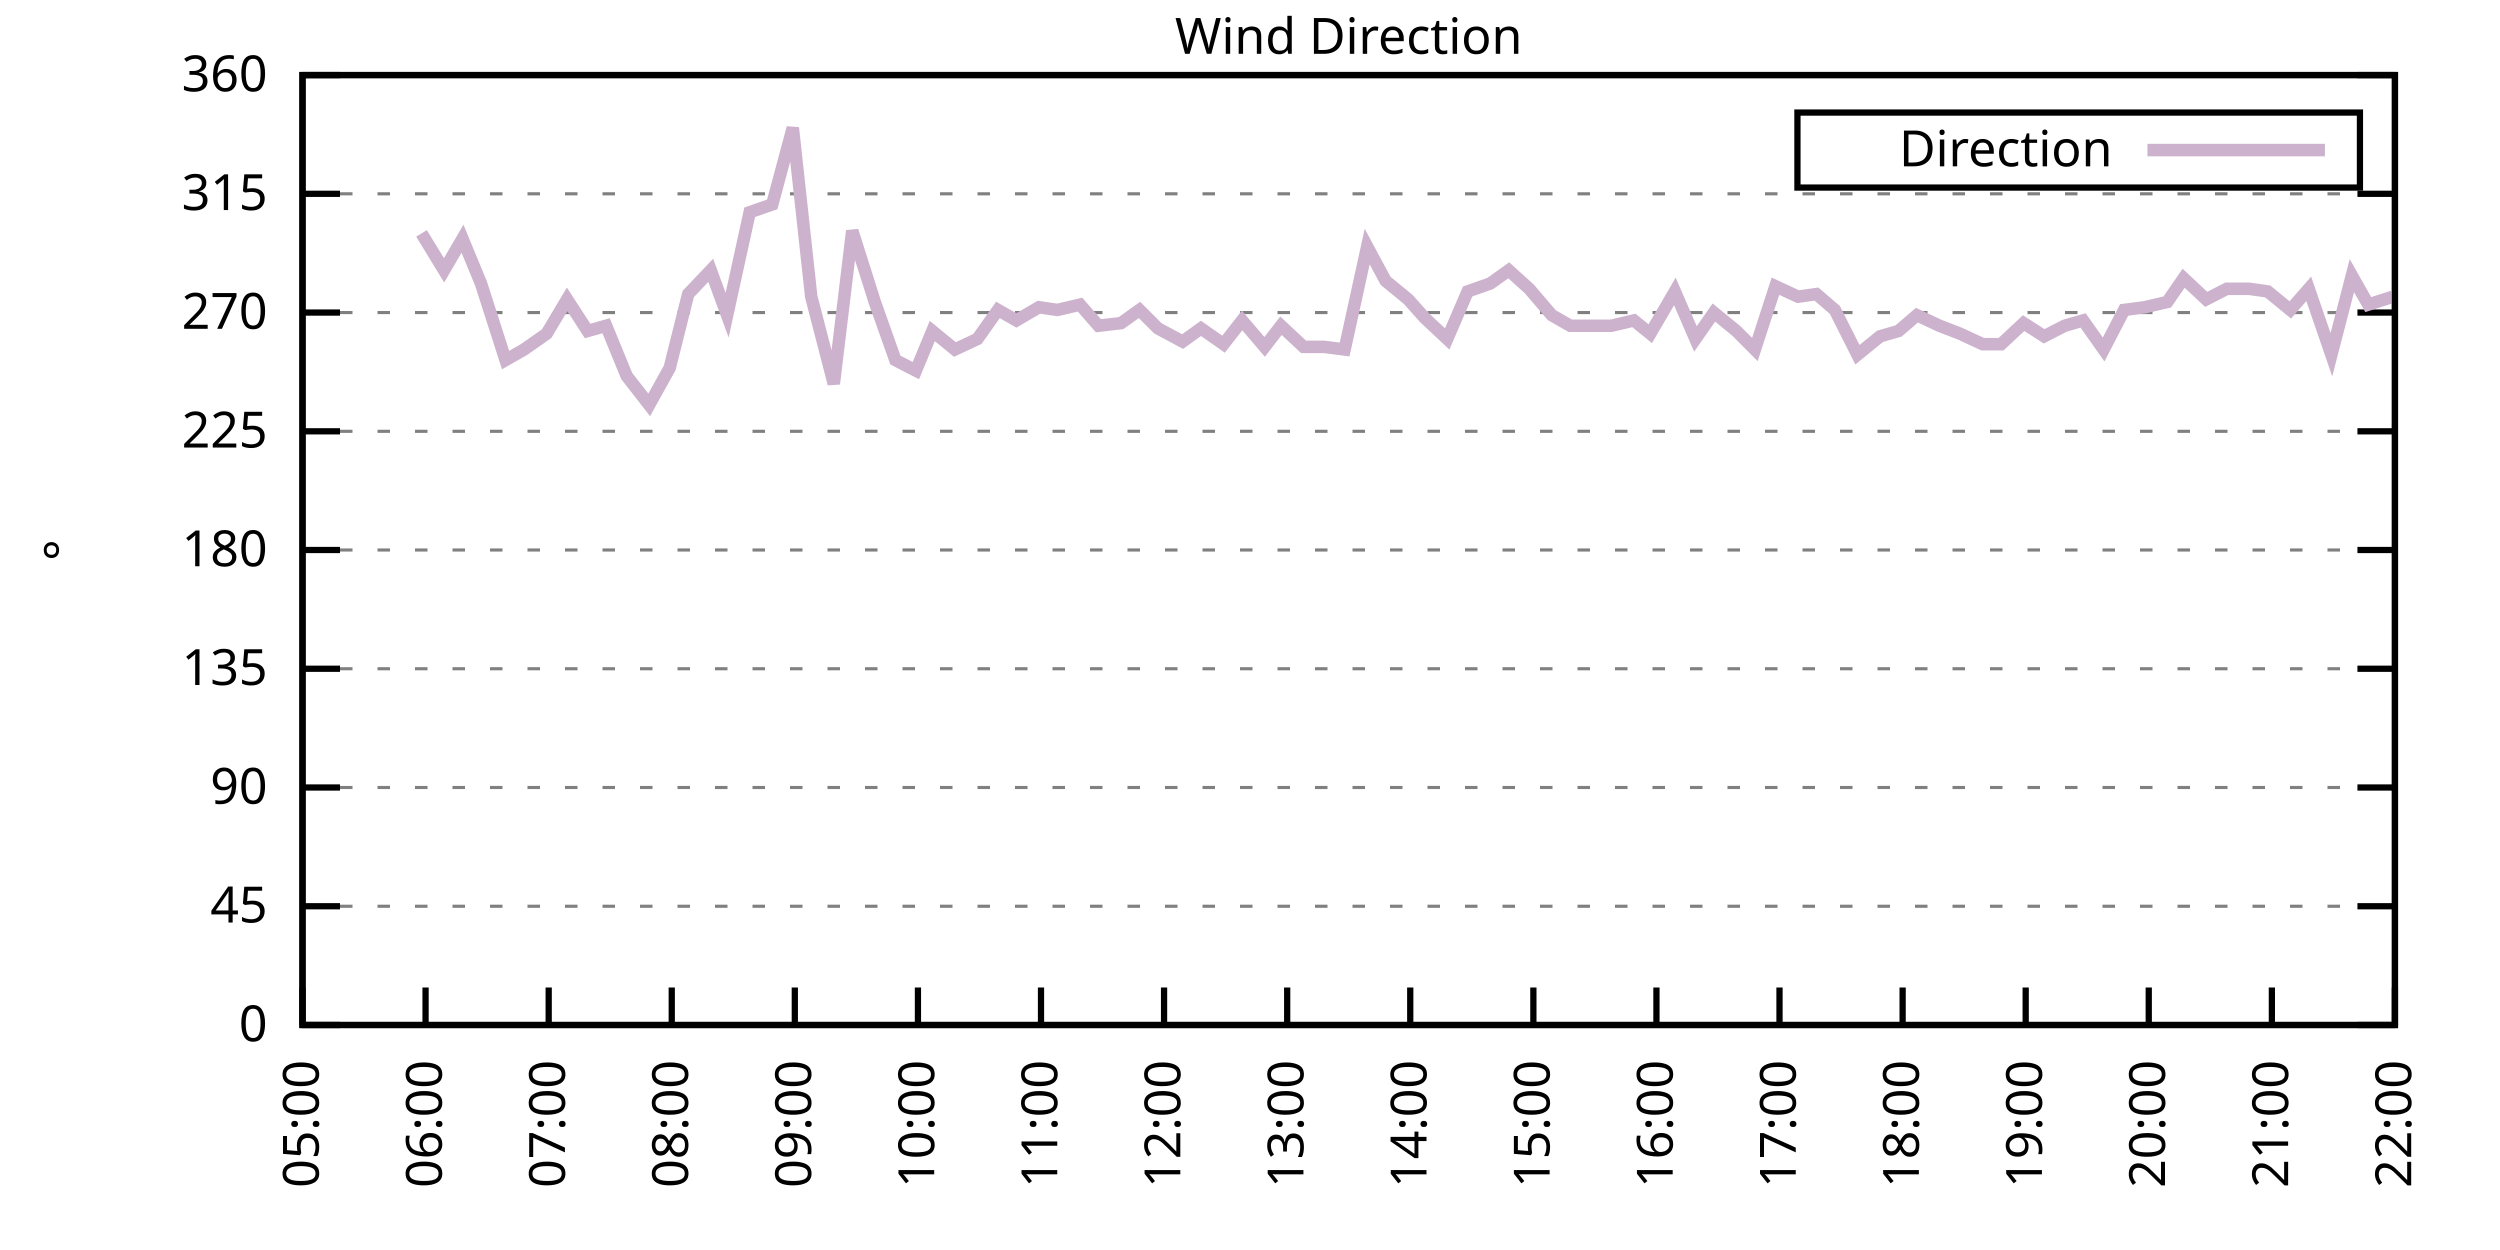
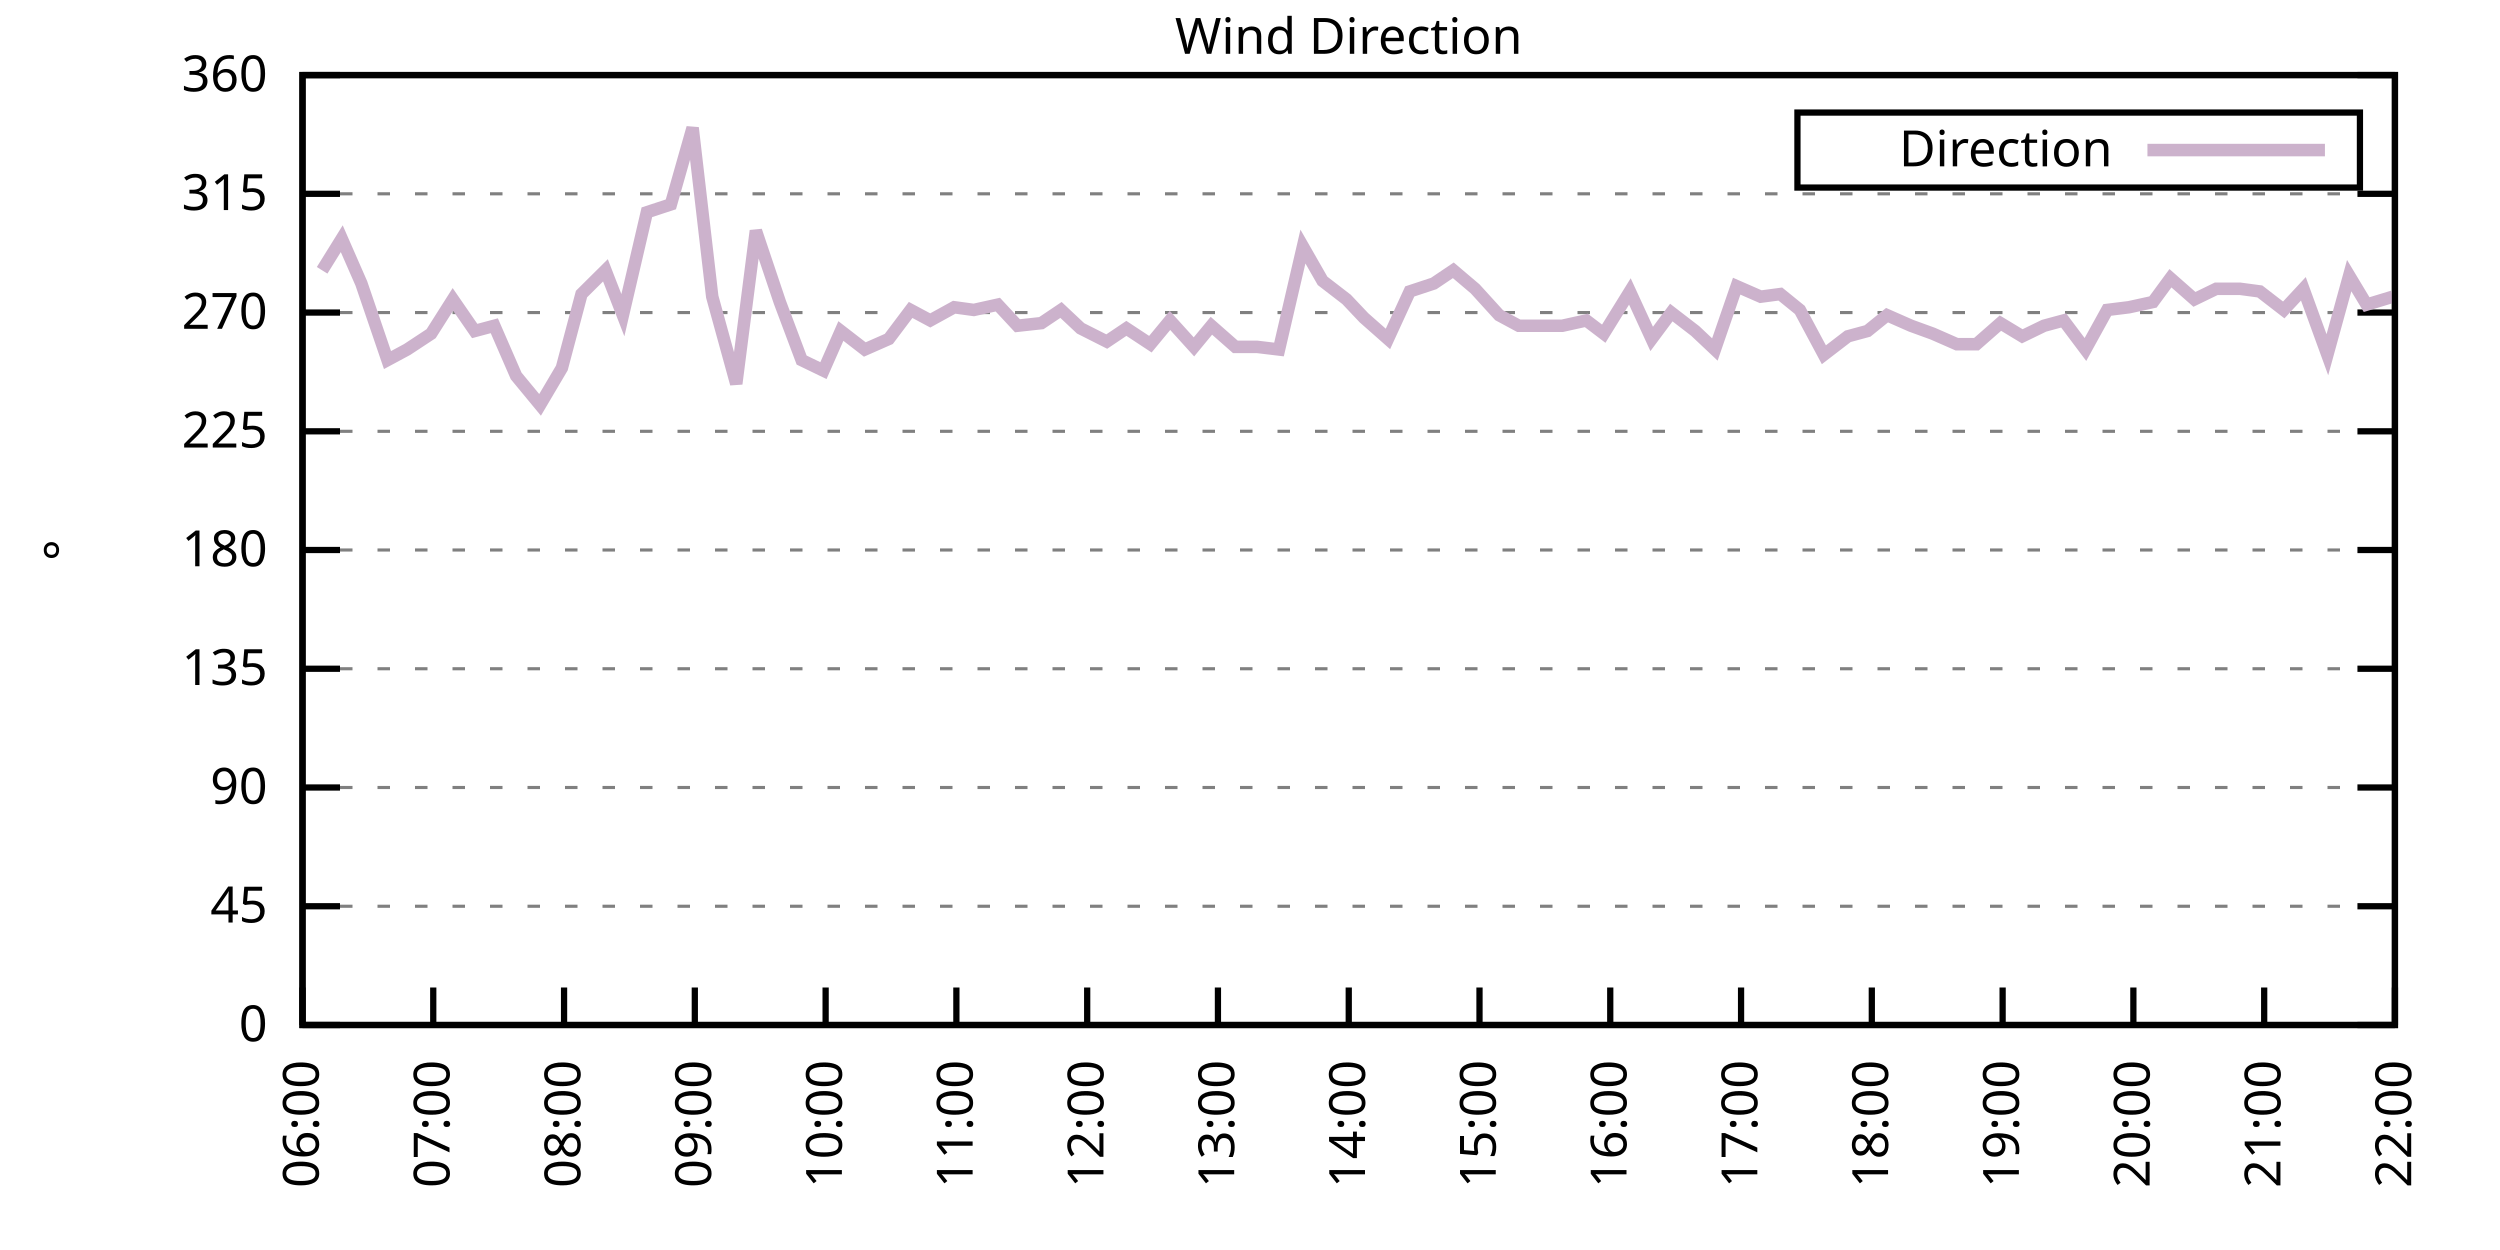
<svg xmlns="http://www.w3.org/2000/svg" xmlns:xlink="http://www.w3.org/1999/xlink" width="400" height="200" viewBox="0 0 400 200">
  <g id="gnuplot_canvas">
    <rect x="0" y="0" width="400" height="200" fill="none" />
    <defs>
      <circle id="gpDot" r="0.5" stroke-width="0.5" stroke="currentColor" />
      <path id="gpPt0" stroke-width="0.333" stroke="currentColor" d="M-1,0 h2 M0,-1 v2" />
      <path id="gpPt1" stroke-width="0.333" stroke="currentColor" d="M-1,-1 L1,1 M1,-1 L-1,1" />
      <path id="gpPt2" stroke-width="0.333" stroke="currentColor" d="M-1,0 L1,0 M0,-1 L0,1 M-1,-1 L1,1 M-1,1 L1,-1" />
      <rect id="gpPt3" stroke-width="0.333" stroke="currentColor" x="-1" y="-1" width="2" height="2" />
      <rect id="gpPt4" stroke-width="0.333" stroke="currentColor" fill="currentColor" x="-1" y="-1" width="2" height="2" />
      <circle id="gpPt5" stroke-width="0.333" stroke="currentColor" cx="0" cy="0" r="1" />
      <use xlink:href="#gpPt5" id="gpPt6" fill="currentColor" stroke="none" />
      <path id="gpPt7" stroke-width="0.333" stroke="currentColor" d="M0,-1.33 L-1.33,0.67 L1.33,0.67 z" />
      <use xlink:href="#gpPt7" id="gpPt8" fill="currentColor" stroke="none" />
      <use xlink:href="#gpPt7" id="gpPt9" stroke="currentColor" transform="rotate(180)" />
      <use xlink:href="#gpPt9" id="gpPt10" fill="currentColor" stroke="none" />
      <use xlink:href="#gpPt3" id="gpPt11" stroke="currentColor" transform="rotate(45)" />
      <use xlink:href="#gpPt11" id="gpPt12" fill="currentColor" stroke="none" />
      <path id="gpPt13" stroke-width="0.333" stroke="currentColor" d="M0,1.330 L1.265,0.411 L0.782,-1.067 L-0.782,-1.076 L-1.265,0.411 z" />
      <use xlink:href="#gpPt13" id="gpPt14" fill="currentColor" stroke="none" />
      <filter id="textbox" filterUnits="objectBoundingBox" x="0" y="0" height="1" width="1">
        <feFlood flood-color="white" flood-opacity="1" result="bgnd" />
        <feComposite in="SourceGraphic" in2="bgnd" operator="atop" />
      </filter>
      <filter id="greybox" filterUnits="objectBoundingBox" x="0" y="0" height="1" width="1">
        <feFlood flood-color="lightgrey" flood-opacity="1" result="grey" />
        <feComposite in="SourceGraphic" in2="grey" operator="atop" />
      </filter>
    </defs>
    <g fill="none" color="white" stroke="currentColor" stroke-width="1.00" stroke-linecap="butt" stroke-linejoin="miter">
</g>
    <g fill="none" color="black" stroke="currentColor" stroke-width="1.00" stroke-linecap="butt" stroke-linejoin="miter">
      <g stroke="none" shape-rendering="crispEdges">
        <polygon fill="rgb(255, 255, 255)" points="48.40,164.00 383.18,164.00 383.18,12.02 48.40,12.02 " />
      </g>
    </g>
    <g fill="none" color="black" stroke="currentColor" stroke-width="1.00" stroke-linecap="butt" stroke-linejoin="miter">
</g>
    <g fill="none" color="black" stroke="black" stroke-width="0.50" stroke-linecap="butt" stroke-linejoin="miter">
</g>
    <g fill="none" color="gray" stroke="currentColor" stroke-width="0.50" stroke-linecap="butt" stroke-linejoin="miter">
      <path stroke="gray" stroke-dasharray="2,4" class="gridline" d="M48.40,164.00 L383.19,164.00  " />
    </g>
    <g fill="none" color="gray" stroke="gray" stroke-width="1.00" stroke-linecap="butt" stroke-linejoin="miter">
</g>
    <g fill="none" color="black" stroke="currentColor" stroke-width="1.00" stroke-linecap="butt" stroke-linejoin="miter">
      <path stroke="black" d="M48.40,164.00 L54.40,164.00 M383.19,164.00 L377.19,164.00  " />
      <g transform="translate(42.80,166.60)" stroke="none" fill="black" font-family="Sans" font-size="8.00" text-anchor="end">
        <text>
          <tspan font-family="Sans"> 0</tspan>
        </text>
      </g>
    </g>
    <g fill="none" color="black" stroke="currentColor" stroke-width="1.00" stroke-linecap="butt" stroke-linejoin="miter">
</g>
    <g fill="none" color="black" stroke="black" stroke-width="0.50" stroke-linecap="butt" stroke-linejoin="miter">
</g>
    <g fill="none" color="gray" stroke="currentColor" stroke-width="0.50" stroke-linecap="butt" stroke-linejoin="miter">
      <path stroke="gray" stroke-dasharray="2,4" class="gridline" d="M48.40,145.00 L383.19,145.00  " />
    </g>
    <g fill="none" color="gray" stroke="gray" stroke-width="1.00" stroke-linecap="butt" stroke-linejoin="miter">
</g>
    <g fill="none" color="black" stroke="currentColor" stroke-width="1.00" stroke-linecap="butt" stroke-linejoin="miter">
      <path stroke="black" d="M48.40,145.00 L54.40,145.00 M383.19,145.00 L377.19,145.00  " />
      <g transform="translate(42.80,147.60)" stroke="none" fill="black" font-family="Sans" font-size="8.00" text-anchor="end">
        <text>
          <tspan font-family="Sans"> 45</tspan>
        </text>
      </g>
    </g>
    <g fill="none" color="black" stroke="currentColor" stroke-width="1.00" stroke-linecap="butt" stroke-linejoin="miter">
</g>
    <g fill="none" color="black" stroke="black" stroke-width="0.50" stroke-linecap="butt" stroke-linejoin="miter">
</g>
    <g fill="none" color="gray" stroke="currentColor" stroke-width="0.50" stroke-linecap="butt" stroke-linejoin="miter">
      <path stroke="gray" stroke-dasharray="2,4" class="gridline" d="M48.40,126.00 L383.19,126.00  " />
    </g>
    <g fill="none" color="gray" stroke="gray" stroke-width="1.00" stroke-linecap="butt" stroke-linejoin="miter">
</g>
    <g fill="none" color="black" stroke="currentColor" stroke-width="1.00" stroke-linecap="butt" stroke-linejoin="miter">
      <path stroke="black" d="M48.40,126.00 L54.40,126.00 M383.19,126.00 L377.19,126.00  " />
      <g transform="translate(42.80,128.60)" stroke="none" fill="black" font-family="Sans" font-size="8.00" text-anchor="end">
        <text>
          <tspan font-family="Sans"> 90</tspan>
        </text>
      </g>
    </g>
    <g fill="none" color="black" stroke="currentColor" stroke-width="1.00" stroke-linecap="butt" stroke-linejoin="miter">
</g>
    <g fill="none" color="black" stroke="black" stroke-width="0.50" stroke-linecap="butt" stroke-linejoin="miter">
</g>
    <g fill="none" color="gray" stroke="currentColor" stroke-width="0.50" stroke-linecap="butt" stroke-linejoin="miter">
      <path stroke="gray" stroke-dasharray="2,4" class="gridline" d="M48.40,107.00 L383.19,107.00  " />
    </g>
    <g fill="none" color="gray" stroke="gray" stroke-width="1.00" stroke-linecap="butt" stroke-linejoin="miter">
</g>
    <g fill="none" color="black" stroke="currentColor" stroke-width="1.00" stroke-linecap="butt" stroke-linejoin="miter">
      <path stroke="black" d="M48.40,107.00 L54.40,107.00 M383.19,107.00 L377.19,107.00  " />
      <g transform="translate(42.80,109.60)" stroke="none" fill="black" font-family="Sans" font-size="8.00" text-anchor="end">
        <text>
          <tspan font-family="Sans"> 135</tspan>
        </text>
      </g>
    </g>
    <g fill="none" color="black" stroke="currentColor" stroke-width="1.00" stroke-linecap="butt" stroke-linejoin="miter">
</g>
    <g fill="none" color="black" stroke="black" stroke-width="0.50" stroke-linecap="butt" stroke-linejoin="miter">
</g>
    <g fill="none" color="gray" stroke="currentColor" stroke-width="0.50" stroke-linecap="butt" stroke-linejoin="miter">
      <path stroke="gray" stroke-dasharray="2,4" class="gridline" d="M48.40,88.00 L383.19,88.00  " />
    </g>
    <g fill="none" color="gray" stroke="gray" stroke-width="1.00" stroke-linecap="butt" stroke-linejoin="miter">
</g>
    <g fill="none" color="black" stroke="currentColor" stroke-width="1.00" stroke-linecap="butt" stroke-linejoin="miter">
      <path stroke="black" d="M48.40,88.00 L54.40,88.00 M383.19,88.00 L377.19,88.00  " />
      <g transform="translate(42.80,90.60)" stroke="none" fill="black" font-family="Sans" font-size="8.00" text-anchor="end">
        <text>
          <tspan font-family="Sans"> 180</tspan>
        </text>
      </g>
    </g>
    <g fill="none" color="black" stroke="currentColor" stroke-width="1.00" stroke-linecap="butt" stroke-linejoin="miter">
</g>
    <g fill="none" color="black" stroke="black" stroke-width="0.50" stroke-linecap="butt" stroke-linejoin="miter">
</g>
    <g fill="none" color="gray" stroke="currentColor" stroke-width="0.50" stroke-linecap="butt" stroke-linejoin="miter">
      <path stroke="gray" stroke-dasharray="2,4" class="gridline" d="M48.40,69.01 L383.19,69.01  " />
    </g>
    <g fill="none" color="gray" stroke="gray" stroke-width="1.00" stroke-linecap="butt" stroke-linejoin="miter">
</g>
    <g fill="none" color="black" stroke="currentColor" stroke-width="1.00" stroke-linecap="butt" stroke-linejoin="miter">
      <path stroke="black" d="M48.40,69.01 L54.40,69.01 M383.19,69.01 L377.19,69.01  " />
      <g transform="translate(42.80,71.61)" stroke="none" fill="black" font-family="Sans" font-size="8.00" text-anchor="end">
        <text>
          <tspan font-family="Sans"> 225</tspan>
        </text>
      </g>
    </g>
    <g fill="none" color="black" stroke="currentColor" stroke-width="1.00" stroke-linecap="butt" stroke-linejoin="miter">
</g>
    <g fill="none" color="black" stroke="black" stroke-width="0.50" stroke-linecap="butt" stroke-linejoin="miter">
</g>
    <g fill="none" color="gray" stroke="currentColor" stroke-width="0.50" stroke-linecap="butt" stroke-linejoin="miter">
      <path stroke="gray" stroke-dasharray="2,4" class="gridline" d="M48.40,50.01 L383.19,50.01  " />
    </g>
    <g fill="none" color="gray" stroke="gray" stroke-width="1.00" stroke-linecap="butt" stroke-linejoin="miter">
</g>
    <g fill="none" color="black" stroke="currentColor" stroke-width="1.00" stroke-linecap="butt" stroke-linejoin="miter">
      <path stroke="black" d="M48.40,50.01 L54.40,50.01 M383.19,50.01 L377.19,50.01  " />
      <g transform="translate(42.80,52.61)" stroke="none" fill="black" font-family="Sans" font-size="8.00" text-anchor="end">
        <text>
          <tspan font-family="Sans"> 270</tspan>
        </text>
      </g>
    </g>
    <g fill="none" color="black" stroke="currentColor" stroke-width="1.00" stroke-linecap="butt" stroke-linejoin="miter">
</g>
    <g fill="none" color="black" stroke="black" stroke-width="0.50" stroke-linecap="butt" stroke-linejoin="miter">
</g>
    <g fill="none" color="gray" stroke="currentColor" stroke-width="0.50" stroke-linecap="butt" stroke-linejoin="miter">
      <path stroke="gray" stroke-dasharray="2,4" class="gridline" d="M48.40,31.01 L383.19,31.01  " />
    </g>
    <g fill="none" color="gray" stroke="gray" stroke-width="1.00" stroke-linecap="butt" stroke-linejoin="miter">
</g>
    <g fill="none" color="black" stroke="currentColor" stroke-width="1.00" stroke-linecap="butt" stroke-linejoin="miter">
      <path stroke="black" d="M48.40,31.01 L54.40,31.01 M383.19,31.01 L377.19,31.01  " />
      <g transform="translate(42.80,33.61)" stroke="none" fill="black" font-family="Sans" font-size="8.00" text-anchor="end">
        <text>
          <tspan font-family="Sans"> 315</tspan>
        </text>
      </g>
    </g>
    <g fill="none" color="black" stroke="currentColor" stroke-width="1.00" stroke-linecap="butt" stroke-linejoin="miter">
</g>
    <g fill="none" color="black" stroke="black" stroke-width="0.50" stroke-linecap="butt" stroke-linejoin="miter">
</g>
    <g fill="none" color="gray" stroke="currentColor" stroke-width="0.50" stroke-linecap="butt" stroke-linejoin="miter">
      <path stroke="gray" stroke-dasharray="2,4" class="gridline" d="M48.40,12.01 L383.19,12.01  " />
    </g>
    <g fill="none" color="gray" stroke="gray" stroke-width="1.00" stroke-linecap="butt" stroke-linejoin="miter">
</g>
    <g fill="none" color="black" stroke="currentColor" stroke-width="1.00" stroke-linecap="butt" stroke-linejoin="miter">
      <path stroke="black" d="M48.40,12.01 L54.40,12.01 M383.19,12.01 L377.19,12.01  " />
      <g transform="translate(42.80,14.61)" stroke="none" fill="black" font-family="Sans" font-size="8.00" text-anchor="end">
        <text>
          <tspan font-family="Sans"> 360</tspan>
        </text>
      </g>
    </g>
    <g fill="none" color="black" stroke="currentColor" stroke-width="1.00" stroke-linecap="butt" stroke-linejoin="miter">
      <path stroke="black" d="M48.40,164.00 L48.40,158.00  " />
      <g transform="translate(51.00,169.60) rotate(270.00)" stroke="none" fill="black" font-family="Sans" font-size="8.00" text-anchor="end">
        <text>
-           <tspan font-family="Sans">05:00</tspan>
-         </text>
-       </g>
-     </g>
-     <g fill="none" color="black" stroke="currentColor" stroke-width="1.00" stroke-linecap="butt" stroke-linejoin="miter">
-       <path stroke="black" d="M68.09,164.00 L68.09,158.00  " />
-       <g transform="translate(70.69,169.60) rotate(270.00)" stroke="none" fill="black" font-family="Sans" font-size="8.00" text-anchor="end">
-         <text>
          <tspan font-family="Sans">06:00</tspan>
        </text>
      </g>
    </g>
    <g fill="none" color="black" stroke="currentColor" stroke-width="1.00" stroke-linecap="butt" stroke-linejoin="miter">
-       <path stroke="black" d="M87.79,164.00 L87.79,158.00  " />
-       <g transform="translate(90.39,169.60) rotate(270.00)" stroke="none" fill="black" font-family="Sans" font-size="8.00" text-anchor="end">
+       <path stroke="black" d="M69.32,164.00 L69.32,158.00  " />
+       <g transform="translate(71.92,169.60) rotate(270.00)" stroke="none" fill="black" font-family="Sans" font-size="8.00" text-anchor="end">
        <text>
          <tspan font-family="Sans">07:00</tspan>
        </text>
      </g>
    </g>
    <g fill="none" color="black" stroke="currentColor" stroke-width="1.00" stroke-linecap="butt" stroke-linejoin="miter">
-       <path stroke="black" d="M107.48,164.00 L107.48,158.00  " />
-       <g transform="translate(110.08,169.60) rotate(270.00)" stroke="none" fill="black" font-family="Sans" font-size="8.00" text-anchor="end">
+       <path stroke="black" d="M90.25,164.00 L90.25,158.00  " />
+       <g transform="translate(92.85,169.60) rotate(270.00)" stroke="none" fill="black" font-family="Sans" font-size="8.00" text-anchor="end">
        <text>
          <tspan font-family="Sans">08:00</tspan>
        </text>
      </g>
    </g>
    <g fill="none" color="black" stroke="currentColor" stroke-width="1.00" stroke-linecap="butt" stroke-linejoin="miter">
-       <path stroke="black" d="M127.17,164.00 L127.17,158.00  " />
-       <g transform="translate(129.77,169.60) rotate(270.00)" stroke="none" fill="black" font-family="Sans" font-size="8.00" text-anchor="end">
+       <path stroke="black" d="M111.17,164.00 L111.17,158.00  " />
+       <g transform="translate(113.77,169.60) rotate(270.00)" stroke="none" fill="black" font-family="Sans" font-size="8.00" text-anchor="end">
        <text>
          <tspan font-family="Sans">09:00</tspan>
        </text>
      </g>
    </g>
    <g fill="none" color="black" stroke="currentColor" stroke-width="1.00" stroke-linecap="butt" stroke-linejoin="miter">
-       <path stroke="black" d="M146.87,164.00 L146.87,158.00  " />
-       <g transform="translate(149.47,169.60) rotate(270.00)" stroke="none" fill="black" font-family="Sans" font-size="8.00" text-anchor="end">
+       <path stroke="black" d="M132.10,164.00 L132.10,158.00  " />
+       <g transform="translate(134.70,169.60) rotate(270.00)" stroke="none" fill="black" font-family="Sans" font-size="8.00" text-anchor="end">
        <text>
          <tspan font-family="Sans">10:00</tspan>
        </text>
      </g>
    </g>
    <g fill="none" color="black" stroke="currentColor" stroke-width="1.00" stroke-linecap="butt" stroke-linejoin="miter">
-       <path stroke="black" d="M166.56,164.00 L166.56,158.00  " />
-       <g transform="translate(169.16,169.60) rotate(270.00)" stroke="none" fill="black" font-family="Sans" font-size="8.00" text-anchor="end">
+       <path stroke="black" d="M153.02,164.00 L153.02,158.00  " />
+       <g transform="translate(155.62,169.60) rotate(270.00)" stroke="none" fill="black" font-family="Sans" font-size="8.00" text-anchor="end">
        <text>
          <tspan font-family="Sans">11:00</tspan>
        </text>
      </g>
    </g>
    <g fill="none" color="black" stroke="currentColor" stroke-width="1.00" stroke-linecap="butt" stroke-linejoin="miter">
-       <path stroke="black" d="M186.25,164.00 L186.25,158.00  " />
-       <g transform="translate(188.85,169.60) rotate(270.00)" stroke="none" fill="black" font-family="Sans" font-size="8.00" text-anchor="end">
+       <path stroke="black" d="M173.95,164.00 L173.95,158.00  " />
+       <g transform="translate(176.55,169.60) rotate(270.00)" stroke="none" fill="black" font-family="Sans" font-size="8.00" text-anchor="end">
        <text>
          <tspan font-family="Sans">12:00</tspan>
        </text>
      </g>
    </g>
    <g fill="none" color="black" stroke="currentColor" stroke-width="1.00" stroke-linecap="butt" stroke-linejoin="miter">
-       <path stroke="black" d="M205.95,164.00 L205.95,158.00  " />
-       <g transform="translate(208.55,169.60) rotate(270.00)" stroke="none" fill="black" font-family="Sans" font-size="8.00" text-anchor="end">
+       <path stroke="black" d="M194.87,164.00 L194.87,158.00  " />
+       <g transform="translate(197.47,169.60) rotate(270.00)" stroke="none" fill="black" font-family="Sans" font-size="8.00" text-anchor="end">
        <text>
          <tspan font-family="Sans">13:00</tspan>
        </text>
      </g>
    </g>
    <g fill="none" color="black" stroke="currentColor" stroke-width="1.00" stroke-linecap="butt" stroke-linejoin="miter">
-       <path stroke="black" d="M225.64,164.00 L225.64,158.00  " />
-       <g transform="translate(228.24,169.60) rotate(270.00)" stroke="none" fill="black" font-family="Sans" font-size="8.00" text-anchor="end">
+       <path stroke="black" d="M215.80,164.00 L215.80,158.00  " />
+       <g transform="translate(218.40,169.60) rotate(270.00)" stroke="none" fill="black" font-family="Sans" font-size="8.00" text-anchor="end">
        <text>
          <tspan font-family="Sans">14:00</tspan>
        </text>
      </g>
    </g>
    <g fill="none" color="black" stroke="currentColor" stroke-width="1.00" stroke-linecap="butt" stroke-linejoin="miter">
-       <path stroke="black" d="M245.34,164.00 L245.34,158.00  " />
-       <g transform="translate(247.94,169.60) rotate(270.00)" stroke="none" fill="black" font-family="Sans" font-size="8.00" text-anchor="end">
+       <path stroke="black" d="M236.72,164.00 L236.72,158.00  " />
+       <g transform="translate(239.32,169.60) rotate(270.00)" stroke="none" fill="black" font-family="Sans" font-size="8.00" text-anchor="end">
        <text>
          <tspan font-family="Sans">15:00</tspan>
        </text>
      </g>
    </g>
    <g fill="none" color="black" stroke="currentColor" stroke-width="1.00" stroke-linecap="butt" stroke-linejoin="miter">
-       <path stroke="black" d="M265.03,164.00 L265.03,158.00  " />
-       <g transform="translate(267.63,169.60) rotate(270.00)" stroke="none" fill="black" font-family="Sans" font-size="8.00" text-anchor="end">
+       <path stroke="black" d="M257.64,164.00 L257.64,158.00  " />
+       <g transform="translate(260.24,169.60) rotate(270.00)" stroke="none" fill="black" font-family="Sans" font-size="8.00" text-anchor="end">
        <text>
          <tspan font-family="Sans">16:00</tspan>
        </text>
      </g>
    </g>
    <g fill="none" color="black" stroke="currentColor" stroke-width="1.00" stroke-linecap="butt" stroke-linejoin="miter">
-       <path stroke="black" d="M284.72,164.00 L284.72,158.00  " />
-       <g transform="translate(287.32,169.60) rotate(270.00)" stroke="none" fill="black" font-family="Sans" font-size="8.00" text-anchor="end">
+       <path stroke="black" d="M278.57,164.00 L278.57,158.00  " />
+       <g transform="translate(281.17,169.60) rotate(270.00)" stroke="none" fill="black" font-family="Sans" font-size="8.00" text-anchor="end">
        <text>
          <tspan font-family="Sans">17:00</tspan>
        </text>
      </g>
    </g>
    <g fill="none" color="black" stroke="currentColor" stroke-width="1.00" stroke-linecap="butt" stroke-linejoin="miter">
-       <path stroke="black" d="M304.42,164.00 L304.42,158.00  " />
-       <g transform="translate(307.02,169.60) rotate(270.00)" stroke="none" fill="black" font-family="Sans" font-size="8.00" text-anchor="end">
+       <path stroke="black" d="M299.49,164.00 L299.49,158.00  " />
+       <g transform="translate(302.09,169.60) rotate(270.00)" stroke="none" fill="black" font-family="Sans" font-size="8.00" text-anchor="end">
        <text>
          <tspan font-family="Sans">18:00</tspan>
        </text>
      </g>
    </g>
    <g fill="none" color="black" stroke="currentColor" stroke-width="1.00" stroke-linecap="butt" stroke-linejoin="miter">
-       <path stroke="black" d="M324.11,164.00 L324.11,158.00  " />
-       <g transform="translate(326.71,169.60) rotate(270.00)" stroke="none" fill="black" font-family="Sans" font-size="8.00" text-anchor="end">
+       <path stroke="black" d="M320.42,164.00 L320.42,158.00  " />
+       <g transform="translate(323.02,169.60) rotate(270.00)" stroke="none" fill="black" font-family="Sans" font-size="8.00" text-anchor="end">
        <text>
          <tspan font-family="Sans">19:00</tspan>
        </text>
      </g>
    </g>
    <g fill="none" color="black" stroke="currentColor" stroke-width="1.00" stroke-linecap="butt" stroke-linejoin="miter">
-       <path stroke="black" d="M343.80,164.00 L343.80,158.00  " />
-       <g transform="translate(346.40,169.60) rotate(270.00)" stroke="none" fill="black" font-family="Sans" font-size="8.00" text-anchor="end">
+       <path stroke="black" d="M341.34,164.00 L341.34,158.00  " />
+       <g transform="translate(343.94,169.60) rotate(270.00)" stroke="none" fill="black" font-family="Sans" font-size="8.00" text-anchor="end">
        <text>
          <tspan font-family="Sans">20:00</tspan>
        </text>
      </g>
    </g>
    <g fill="none" color="black" stroke="currentColor" stroke-width="1.00" stroke-linecap="butt" stroke-linejoin="miter">
-       <path stroke="black" d="M363.50,164.00 L363.50,158.00  " />
-       <g transform="translate(366.10,169.60) rotate(270.00)" stroke="none" fill="black" font-family="Sans" font-size="8.00" text-anchor="end">
+       <path stroke="black" d="M362.27,164.00 L362.27,158.00  " />
+       <g transform="translate(364.87,169.60) rotate(270.00)" stroke="none" fill="black" font-family="Sans" font-size="8.00" text-anchor="end">
        <text>
          <tspan font-family="Sans">21:00</tspan>
        </text>
      </g>
    </g>
    <g fill="none" color="black" stroke="currentColor" stroke-width="1.00" stroke-linecap="butt" stroke-linejoin="miter">
      <path stroke="black" d="M383.19,164.00 L383.19,158.00  " />
      <g transform="translate(385.79,169.60) rotate(270.00)" stroke="none" fill="black" font-family="Sans" font-size="8.00" text-anchor="end">
        <text>
          <tspan font-family="Sans">22:00</tspan>
        </text>
      </g>
    </g>
    <g fill="none" color="black" stroke="currentColor" stroke-width="1.00" stroke-linecap="butt" stroke-linejoin="miter">
</g>
    <g fill="none" color="black" stroke="currentColor" stroke-width="1.00" stroke-linecap="butt" stroke-linejoin="miter">
      <path stroke="black" d="M48.40,12.01 L48.40,164.00 L383.19,164.00 L383.19,12.01 L48.40,12.01 Z  " />
    </g>
    <g fill="none" color="black" stroke="currentColor" stroke-width="1.00" stroke-linecap="butt" stroke-linejoin="miter">
</g>
    <g fill="none" color="black" stroke="currentColor" stroke-width="1.00" stroke-linecap="butt" stroke-linejoin="miter">
      <path stroke="black" d="M287.59,30.01 L287.59,18.01 L377.59,18.01 L377.59,30.01 L287.59,30.01 Z  " />
    </g>
    <g id="Wind_direction_plot_1">
      <g fill="none" color="white" stroke="black" stroke-width="2.00" stroke-linecap="butt" stroke-linejoin="miter">
</g>
      <g fill="none" color="black" stroke="currentColor" stroke-width="2.00" stroke-linecap="butt" stroke-linejoin="miter">
        <g transform="translate(337.99,26.61)" stroke="none" fill="black" font-family="Sans" font-size="8.00" text-anchor="end">
          <text>
            <tspan font-family="Sans">Direction</tspan>
          </text>
        </g>
      </g>
      <g fill="none" color="black" stroke="currentColor" stroke-width="2.00" stroke-linecap="butt" stroke-linejoin="miter">
-         <path stroke="rgb(204, 178, 204)" d="M343.59,24.01 L371.99,24.01 M67.44,37.34 L71.05,43.25 L74.00,38.19 L76.96,45.36 L80.89,57.61 L83.85,55.92   L87.46,53.39 L90.74,47.90 L94.02,52.96 L96.98,52.12 L100.26,60.14 L103.87,64.78 L107.15,58.87 L110.11,47.05   L113.72,43.25 L116.34,50.43 L119.95,33.96 L123.56,32.70 L126.85,20.45 L129.80,47.47 L133.41,61.41 L136.36,36.92   L139.97,48.32 L143.26,57.61 L146.54,59.30 L149.17,52.96 L152.78,55.92 L156.39,54.23 L159.67,49.59 L162.62,51.27   L166.23,49.16 L169.19,49.59 L172.80,48.74 L175.75,52.12 L179.36,51.70 L182.32,49.59 L185.27,52.54 L189.21,54.65   L192.16,52.54 L195.77,55.07 L198.73,51.27 L202.34,55.50 L204.96,52.12 L208.57,55.50 L211.86,55.50 L215.14,55.92   L218.75,39.45 L221.70,44.94 L225.31,47.90 L227.94,50.85 L231.55,54.23 L234.83,46.63 L238.44,45.36 L241.40,43.25   L244.68,46.21 L248.29,50.43 L251.24,52.12 L254.85,52.12 L257.81,52.12 L261.42,51.27 L264.04,53.39 L267.98,46.63   L271.27,54.23 L274.22,50.01 L277.83,52.96 L280.78,55.92 L284.07,45.79 L287.68,47.47 L290.63,47.05 L293.58,49.59   L297.19,56.76 L300.81,53.81 L303.76,52.96 L306.71,50.43 L310.32,52.12 L313.61,53.39 L317.22,55.07 L320.17,55.07   L323.78,51.70 L327.06,53.81 L330.35,52.12 L333.30,51.27 L336.58,55.92 L339.86,49.59 L343.15,49.16 L346.76,48.32   L349.38,44.52 L352.99,47.90 L356.28,46.21 L359.89,46.21 L362.84,46.63 L366.45,49.59 L369.40,46.21 L373.02,56.76   L376.30,44.10 L378.92,48.74 L382.86,47.47  " />
+         <path stroke="rgb(204, 178, 204)" d="M343.59,24.01 L371.99,24.01 M51.54,43.25 L54.68,38.19 L57.82,45.36 L62.00,57.61 L65.14,55.92 L68.98,53.39   L72.46,47.90 L75.95,52.96 L79.09,52.12 L82.58,60.14 L86.41,64.78 L89.90,58.87 L93.04,47.05 L96.87,43.25   L99.66,50.43 L103.50,33.96 L107.34,32.70 L110.82,20.45 L113.96,47.47 L117.80,61.41 L120.94,36.92 L124.77,48.32   L128.26,57.61 L131.75,59.30 L134.54,52.96 L138.37,55.92 L142.21,54.23 L145.70,49.59 L148.84,51.27 L152.67,49.16   L155.81,49.59 L159.65,48.74 L162.79,52.12 L166.62,51.70 L169.76,49.59 L172.90,52.54 L177.08,54.65 L180.22,52.54   L184.06,55.07 L187.20,51.27 L191.03,55.50 L193.82,52.12 L197.66,55.50 L201.15,55.50 L204.64,55.92 L208.47,39.45   L211.61,44.94 L215.45,47.90 L218.24,50.85 L222.07,54.23 L225.56,46.63 L229.40,45.36 L232.53,43.25 L236.02,46.21   L239.86,50.43 L243.00,52.12 L246.83,52.12 L249.97,52.12 L253.81,51.27 L256.60,53.39 L260.78,46.63 L264.27,54.23   L267.41,50.01 L271.24,52.96 L274.38,55.92 L277.87,45.79 L281.71,47.47 L284.85,47.05 L287.98,49.59 L291.82,56.76   L295.66,53.81 L298.80,52.96 L301.93,50.43 L305.77,52.12 L309.26,53.39 L313.09,55.07 L316.23,55.07 L320.07,51.70   L323.56,53.81 L327.04,52.12 L330.18,51.27 L333.67,55.92 L337.16,49.59 L340.64,49.16 L344.48,48.32 L347.27,44.52   L351.11,47.90 L354.59,46.21 L358.43,46.21 L361.57,46.63 L365.40,49.59 L368.54,46.21 L372.38,56.76 L375.87,44.10   L378.66,48.74 L382.84,47.47  " />
      </g>
    </g>
    <g fill="none" color="black" stroke="currentColor" stroke-width="2.00" stroke-linecap="butt" stroke-linejoin="miter">
</g>
    <g fill="none" color="black" stroke="black" stroke-width="1.00" stroke-linecap="butt" stroke-linejoin="miter">
</g>
    <g fill="none" color="black" stroke="currentColor" stroke-width="1.00" stroke-linecap="butt" stroke-linejoin="miter">
      <path stroke="black" d="M48.40,12.01 L48.40,164.00 L383.19,164.00 L383.19,12.01 L48.40,12.01 Z  " />
      <g transform="translate(12.80,88.01) rotate(270.00)" stroke="none" fill="black" font-family="Sans" font-size="8.00" text-anchor="middle">
        <text>
          <tspan font-family="Sans">°</tspan>
        </text>
      </g>
    </g>
    <g fill="none" color="black" stroke="currentColor" stroke-width="1.00" stroke-linecap="butt" stroke-linejoin="miter">
</g>
    <g fill="none" color="black" stroke="currentColor" stroke-width="1.00" stroke-linecap="butt" stroke-linejoin="miter">
      <g transform="translate(215.79,8.61)" stroke="none" fill="black" font-family="Sans" font-size="8.00" text-anchor="middle">
        <text>
          <tspan font-family="Sans">Wind Direction</tspan>
        </text>
      </g>
    </g>
    <g fill="none" color="black" stroke="currentColor" stroke-width="1.00" stroke-linecap="butt" stroke-linejoin="miter">
</g>
  </g>
</svg>
